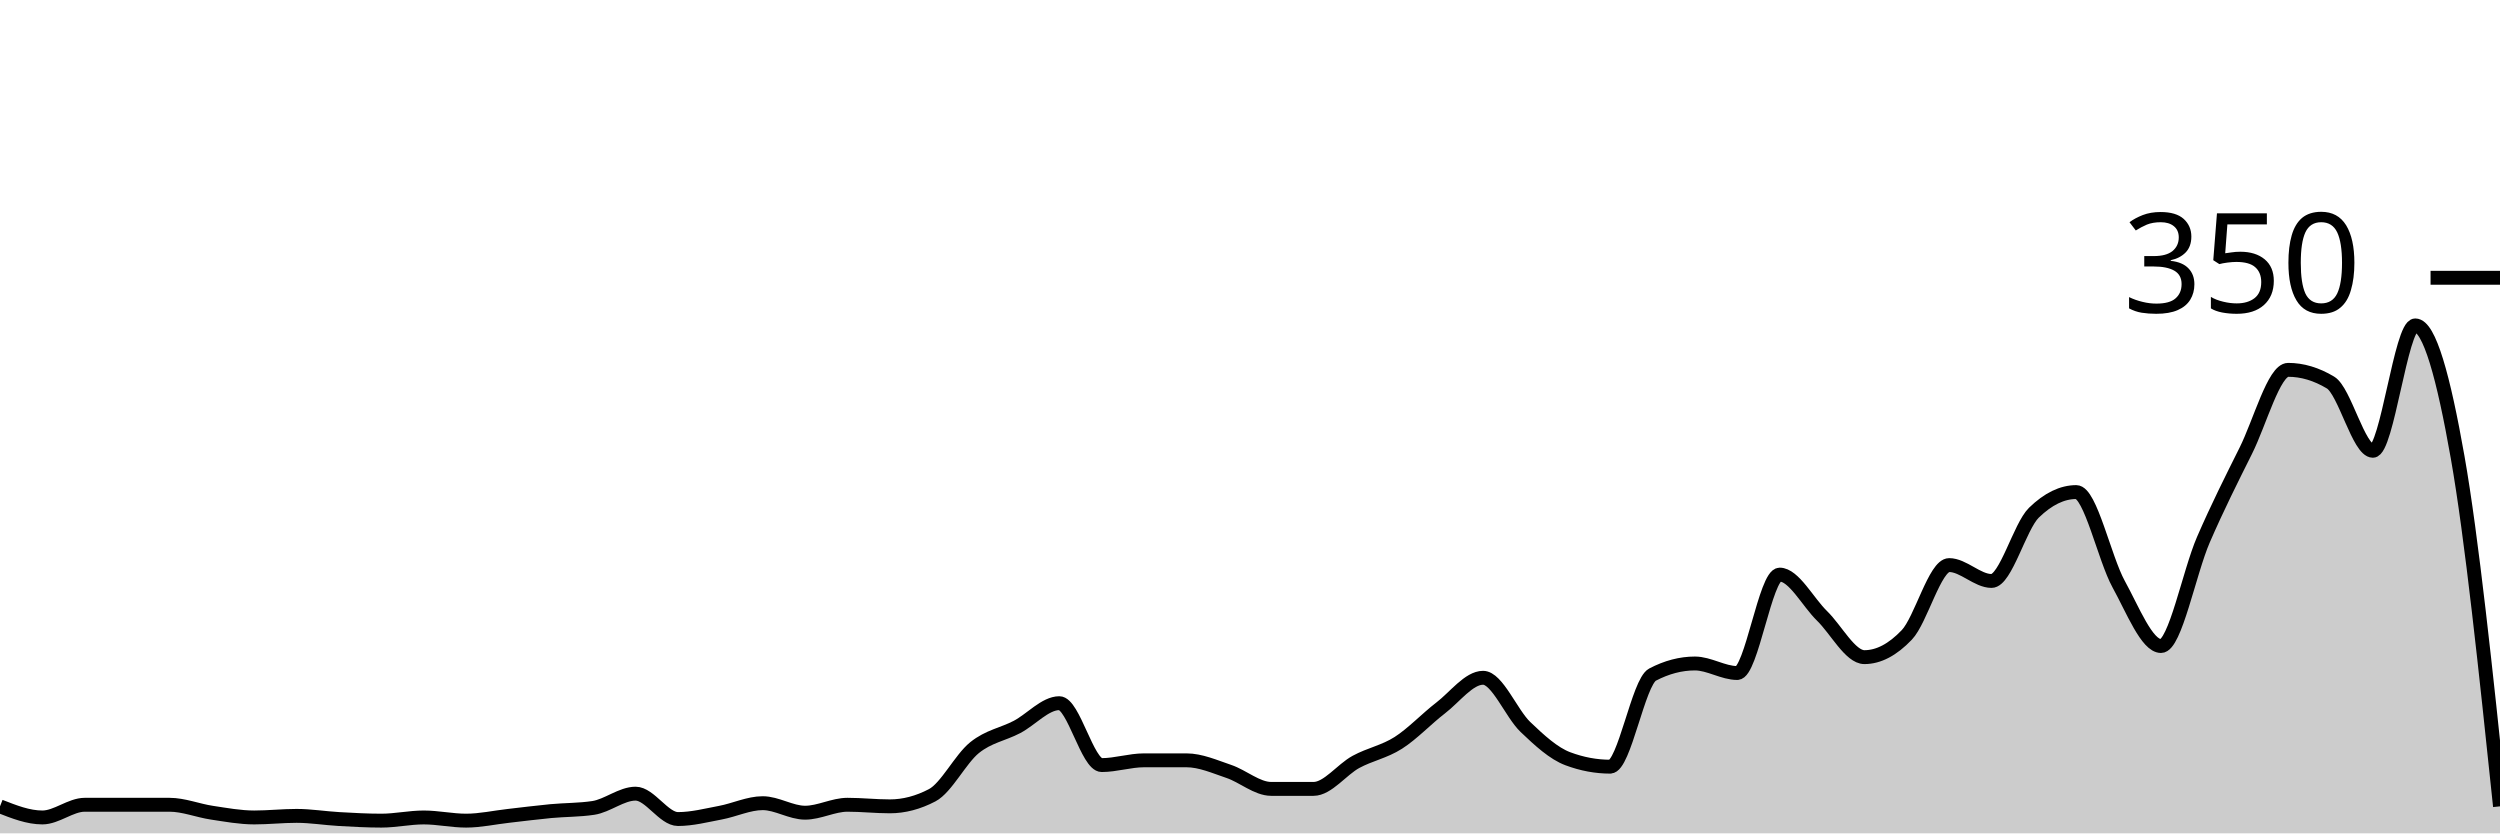
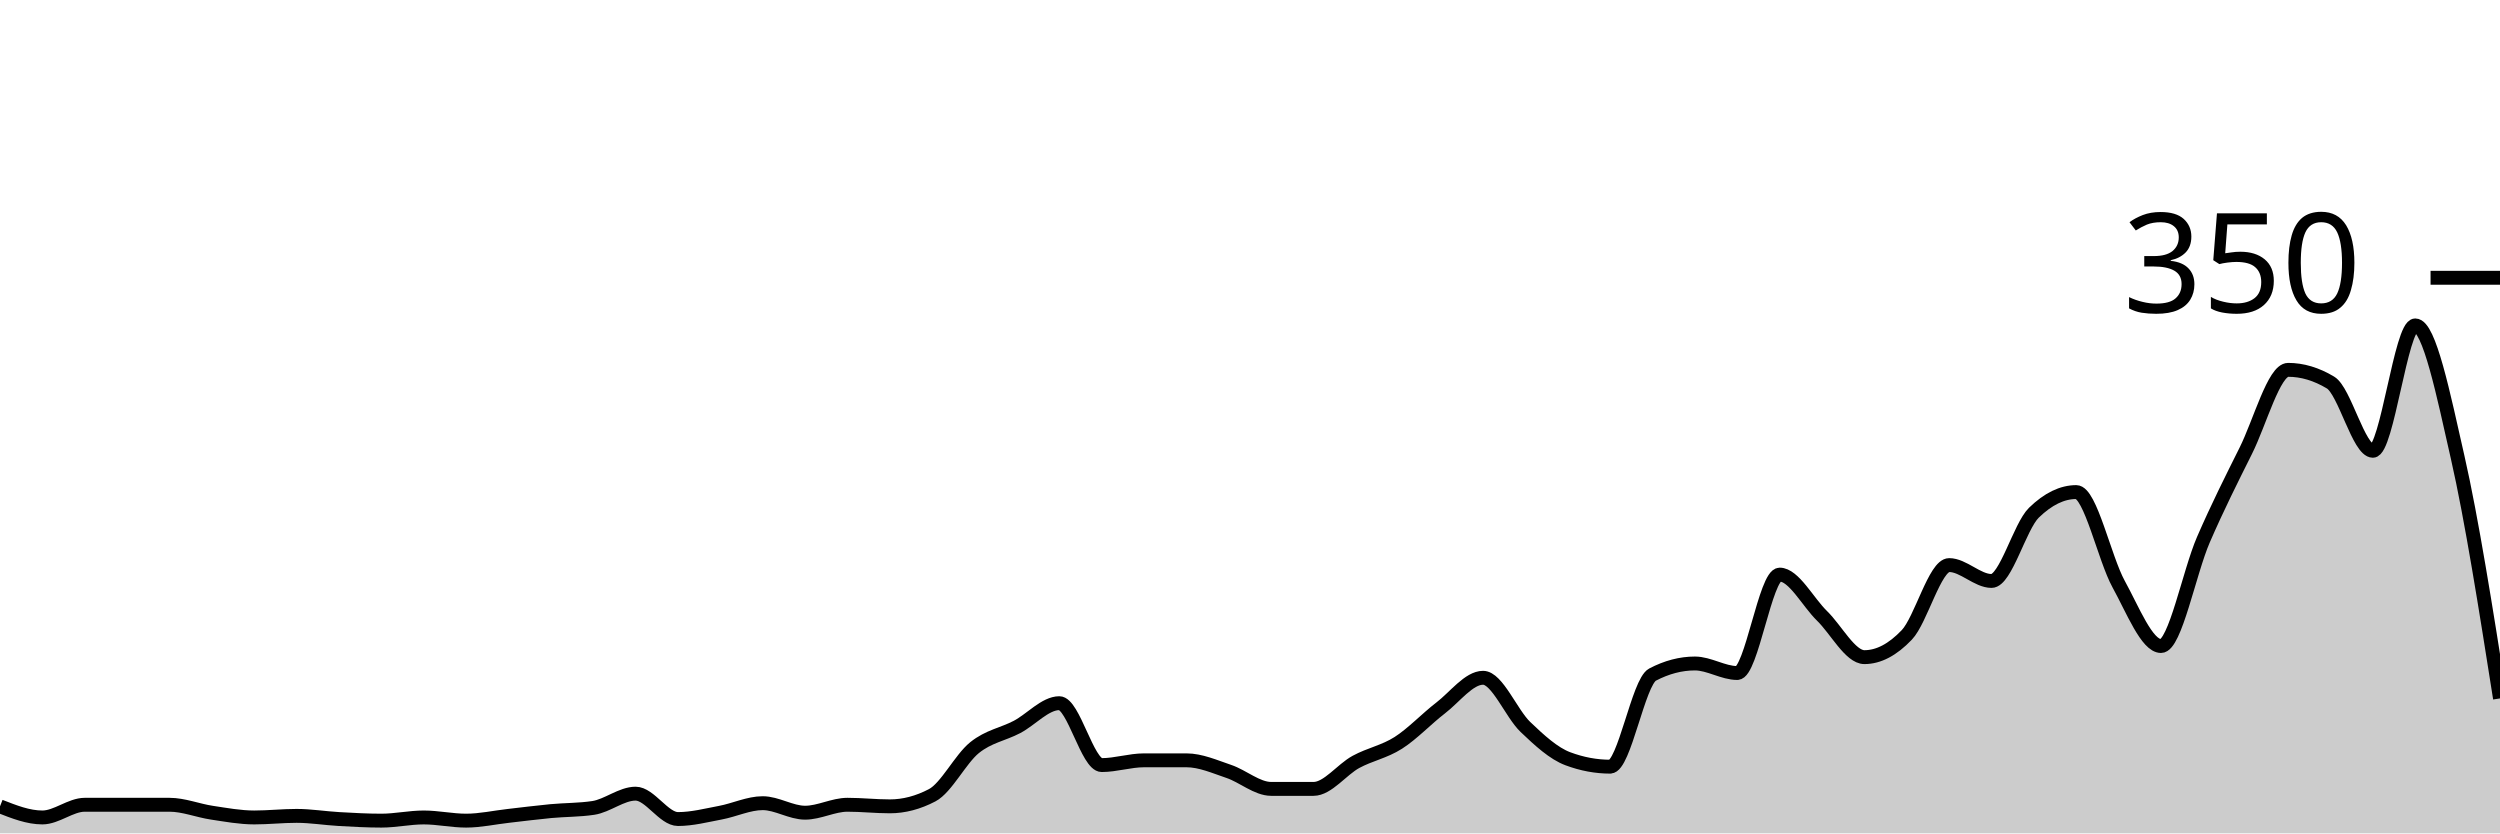
<svg xmlns="http://www.w3.org/2000/svg" viewBox="0 0 180 60">
  <g transform="translate(0,20)">
-     <path class="area" fill="rgba(0, 0, 0, 0.2)" d="M0,38.057C1.017,38.457,2.034,38.857,3.051,38.857C4.068,38.857,5.085,37.943,6.102,37.943C7.119,37.943,8.136,37.943,9.153,37.943C10.169,37.943,11.186,37.943,12.203,37.943C13.22,37.943,14.237,38.362,15.254,38.514C16.271,38.667,17.288,38.857,18.305,38.857C19.322,38.857,20.339,38.743,21.356,38.743C22.373,38.743,23.39,38.914,24.407,38.971C25.424,39.029,26.441,39.086,27.458,39.086C28.475,39.086,29.492,38.857,30.508,38.857C31.525,38.857,32.542,39.086,33.559,39.086C34.576,39.086,35.593,38.857,36.61,38.743C37.627,38.629,38.644,38.495,39.661,38.4C40.678,38.305,41.695,38.324,42.712,38.171C43.729,38.019,44.746,37.143,45.763,37.143C46.78,37.143,47.797,38.971,48.814,38.971C49.831,38.971,50.847,38.705,51.864,38.514C52.881,38.324,53.898,37.829,54.915,37.829C55.932,37.829,56.949,38.514,57.966,38.514C58.983,38.514,60,37.943,61.017,37.943C62.034,37.943,63.051,38.057,64.068,38.057C65.085,38.057,66.102,37.79,67.119,37.257C68.136,36.724,69.153,34.648,70.169,33.829C71.186,33.01,72.203,32.876,73.22,32.343C74.237,31.81,75.254,30.629,76.271,30.629C77.288,30.629,78.305,35.086,79.322,35.086C80.339,35.086,81.356,34.743,82.373,34.743C83.39,34.743,84.407,34.743,85.424,34.743C86.441,34.743,87.458,35.2,88.475,35.543C89.492,35.886,90.508,36.8,91.525,36.8C92.542,36.8,93.559,36.8,94.576,36.8C95.593,36.8,96.61,35.41,97.627,34.857C98.644,34.305,99.661,34.133,100.678,33.486C101.695,32.838,102.712,31.752,103.729,30.971C104.746,30.19,105.763,28.8,106.78,28.8C107.797,28.8,108.814,31.371,109.831,32.343C110.847,33.314,111.864,34.248,112.881,34.629C113.898,35.01,114.915,35.2,115.932,35.2C116.949,35.2,117.966,29.105,118.983,28.571C120,28.038,121.017,27.771,122.034,27.771C123.051,27.771,124.068,28.457,125.085,28.457C126.102,28.457,127.119,21.371,128.136,21.371C129.153,21.371,130.169,23.352,131.186,24.343C132.203,25.333,133.22,27.314,134.237,27.314C135.254,27.314,136.271,26.781,137.288,25.714C138.305,24.648,139.322,20.686,140.339,20.686C141.356,20.686,142.373,21.829,143.39,21.829C144.407,21.829,145.424,17.905,146.441,16.914C147.458,15.924,148.475,15.429,149.492,15.429C150.508,15.429,151.525,20.21,152.542,22.057C153.559,23.905,154.576,26.514,155.593,26.514C156.61,26.514,157.627,21.2,158.644,18.857C159.661,16.514,160.678,14.495,161.695,12.457C162.712,10.419,163.729,6.629,164.746,6.629C165.763,6.629,166.78,6.933,167.797,7.543C168.814,8.152,169.831,12.457,170.847,12.457C171.864,12.457,172.881,3.429,173.898,3.429C174.915,3.429,175.932,7.143,176.949,12.914C177.966,18.686,178.983,28.371,180,38.057L180,40C178.983,40,177.966,40,176.949,40C175.932,40,174.915,40,173.898,40C172.881,40,171.864,40,170.847,40C169.831,40,168.814,40,167.797,40C166.78,40,165.763,40,164.746,40C163.729,40,162.712,40,161.695,40C160.678,40,159.661,40,158.644,40C157.627,40,156.61,40,155.593,40C154.576,40,153.559,40,152.542,40C151.525,40,150.508,40,149.492,40C148.475,40,147.458,40,146.441,40C145.424,40,144.407,40,143.39,40C142.373,40,141.356,40,140.339,40C139.322,40,138.305,40,137.288,40C136.271,40,135.254,40,134.237,40C133.22,40,132.203,40,131.186,40C130.169,40,129.153,40,128.136,40C127.119,40,126.102,40,125.085,40C124.068,40,123.051,40,122.034,40C121.017,40,120,40,118.983,40C117.966,40,116.949,40,115.932,40C114.915,40,113.898,40,112.881,40C111.864,40,110.847,40,109.831,40C108.814,40,107.797,40,106.78,40C105.763,40,104.746,40,103.729,40C102.712,40,101.695,40,100.678,40C99.661,40,98.644,40,97.627,40C96.61,40,95.593,40,94.576,40C93.559,40,92.542,40,91.525,40C90.508,40,89.492,40,88.475,40C87.458,40,86.441,40,85.424,40C84.407,40,83.39,40,82.373,40C81.356,40,80.339,40,79.322,40C78.305,40,77.288,40,76.271,40C75.254,40,74.237,40,73.22,40C72.203,40,71.186,40,70.169,40C69.153,40,68.136,40,67.119,40C66.102,40,65.085,40,64.068,40C63.051,40,62.034,40,61.017,40C60,40,58.983,40,57.966,40C56.949,40,55.932,40,54.915,40C53.898,40,52.881,40,51.864,40C50.847,40,49.831,40,48.814,40C47.797,40,46.78,40,45.763,40C44.746,40,43.729,40,42.712,40C41.695,40,40.678,40,39.661,40C38.644,40,37.627,40,36.61,40C35.593,40,34.576,40,33.559,40C32.542,40,31.525,40,30.508,40C29.492,40,28.475,40,27.458,40C26.441,40,25.424,40,24.407,40C23.39,40,22.373,40,21.356,40C20.339,40,19.322,40,18.305,40C17.288,40,16.271,40,15.254,40C14.237,40,13.22,40,12.203,40C11.186,40,10.169,40,9.153,40C8.136,40,7.119,40,6.102,40C5.085,40,4.068,40,3.051,40C2.034,40,1.017,40,0,40Z" />
-     <path class="line" stroke="black" fill="none" d="M0,38.057C1.017,38.457,2.034,38.857,3.051,38.857C4.068,38.857,5.085,37.943,6.102,37.943C7.119,37.943,8.136,37.943,9.153,37.943C10.169,37.943,11.186,37.943,12.203,37.943C13.22,37.943,14.237,38.362,15.254,38.514C16.271,38.667,17.288,38.857,18.305,38.857C19.322,38.857,20.339,38.743,21.356,38.743C22.373,38.743,23.39,38.914,24.407,38.971C25.424,39.029,26.441,39.086,27.458,39.086C28.475,39.086,29.492,38.857,30.508,38.857C31.525,38.857,32.542,39.086,33.559,39.086C34.576,39.086,35.593,38.857,36.61,38.743C37.627,38.629,38.644,38.495,39.661,38.4C40.678,38.305,41.695,38.324,42.712,38.171C43.729,38.019,44.746,37.143,45.763,37.143C46.78,37.143,47.797,38.971,48.814,38.971C49.831,38.971,50.847,38.705,51.864,38.514C52.881,38.324,53.898,37.829,54.915,37.829C55.932,37.829,56.949,38.514,57.966,38.514C58.983,38.514,60,37.943,61.017,37.943C62.034,37.943,63.051,38.057,64.068,38.057C65.085,38.057,66.102,37.79,67.119,37.257C68.136,36.724,69.153,34.648,70.169,33.829C71.186,33.01,72.203,32.876,73.22,32.343C74.237,31.81,75.254,30.629,76.271,30.629C77.288,30.629,78.305,35.086,79.322,35.086C80.339,35.086,81.356,34.743,82.373,34.743C83.39,34.743,84.407,34.743,85.424,34.743C86.441,34.743,87.458,35.2,88.475,35.543C89.492,35.886,90.508,36.8,91.525,36.8C92.542,36.8,93.559,36.8,94.576,36.8C95.593,36.8,96.61,35.41,97.627,34.857C98.644,34.305,99.661,34.133,100.678,33.486C101.695,32.838,102.712,31.752,103.729,30.971C104.746,30.19,105.763,28.8,106.78,28.8C107.797,28.8,108.814,31.371,109.831,32.343C110.847,33.314,111.864,34.248,112.881,34.629C113.898,35.01,114.915,35.2,115.932,35.2C116.949,35.2,117.966,29.105,118.983,28.571C120,28.038,121.017,27.771,122.034,27.771C123.051,27.771,124.068,28.457,125.085,28.457C126.102,28.457,127.119,21.371,128.136,21.371C129.153,21.371,130.169,23.352,131.186,24.343C132.203,25.333,133.22,27.314,134.237,27.314C135.254,27.314,136.271,26.781,137.288,25.714C138.305,24.648,139.322,20.686,140.339,20.686C141.356,20.686,142.373,21.829,143.39,21.829C144.407,21.829,145.424,17.905,146.441,16.914C147.458,15.924,148.475,15.429,149.492,15.429C150.508,15.429,151.525,20.21,152.542,22.057C153.559,23.905,154.576,26.514,155.593,26.514C156.61,26.514,157.627,21.2,158.644,18.857C159.661,16.514,160.678,14.495,161.695,12.457C162.712,10.419,163.729,6.629,164.746,6.629C165.763,6.629,166.78,6.933,167.797,7.543C168.814,8.152,169.831,12.457,170.847,12.457C171.864,12.457,172.881,3.429,173.898,3.429C174.915,3.429,175.932,7.143,176.949,12.914C177.966,18.686,178.983,28.371,180,38.057" />
+     <path class="area" fill="rgba(0, 0, 0, 0.2)" d="M0,38.057C1.017,38.457,2.034,38.857,3.051,38.857C4.068,38.857,5.085,37.943,6.102,37.943C7.119,37.943,8.136,37.943,9.153,37.943C10.169,37.943,11.186,37.943,12.203,37.943C13.22,37.943,14.237,38.362,15.254,38.514C16.271,38.667,17.288,38.857,18.305,38.857C19.322,38.857,20.339,38.743,21.356,38.743C22.373,38.743,23.39,38.914,24.407,38.971C25.424,39.029,26.441,39.086,27.458,39.086C28.475,39.086,29.492,38.857,30.508,38.857C31.525,38.857,32.542,39.086,33.559,39.086C34.576,39.086,35.593,38.857,36.61,38.743C37.627,38.629,38.644,38.495,39.661,38.4C40.678,38.305,41.695,38.324,42.712,38.171C43.729,38.019,44.746,37.143,45.763,37.143C46.78,37.143,47.797,38.971,48.814,38.971C49.831,38.971,50.847,38.705,51.864,38.514C52.881,38.324,53.898,37.829,54.915,37.829C55.932,37.829,56.949,38.514,57.966,38.514C58.983,38.514,60,37.943,61.017,37.943C62.034,37.943,63.051,38.057,64.068,38.057C65.085,38.057,66.102,37.79,67.119,37.257C68.136,36.724,69.153,34.648,70.169,33.829C71.186,33.01,72.203,32.876,73.22,32.343C74.237,31.81,75.254,30.629,76.271,30.629C77.288,30.629,78.305,35.086,79.322,35.086C80.339,35.086,81.356,34.743,82.373,34.743C83.39,34.743,84.407,34.743,85.424,34.743C86.441,34.743,87.458,35.2,88.475,35.543C89.492,35.886,90.508,36.8,91.525,36.8C92.542,36.8,93.559,36.8,94.576,36.8C95.593,36.8,96.61,35.41,97.627,34.857C98.644,34.305,99.661,34.133,100.678,33.486C101.695,32.838,102.712,31.752,103.729,30.971C104.746,30.19,105.763,28.8,106.78,28.8C107.797,28.8,108.814,31.371,109.831,32.343C110.847,33.314,111.864,34.248,112.881,34.629C113.898,35.01,114.915,35.2,115.932,35.2C116.949,35.2,117.966,29.105,118.983,28.571C120,28.038,121.017,27.771,122.034,27.771C123.051,27.771,124.068,28.457,125.085,28.457C126.102,28.457,127.119,21.371,128.136,21.371C129.153,21.371,130.169,23.352,131.186,24.343C132.203,25.333,133.22,27.314,134.237,27.314C135.254,27.314,136.271,26.781,137.288,25.714C138.305,24.648,139.322,20.686,140.339,20.686C141.356,20.686,142.373,21.829,143.39,21.829C144.407,21.829,145.424,17.905,146.441,16.914C147.458,15.924,148.475,15.429,149.492,15.429C150.508,15.429,151.525,20.21,152.542,22.057C153.559,23.905,154.576,26.514,155.593,26.514C156.61,26.514,157.627,21.2,158.644,18.857C159.661,16.514,160.678,14.495,161.695,12.457C162.712,10.419,163.729,6.629,164.746,6.629C165.763,6.629,166.78,6.933,167.797,7.543C168.814,8.152,169.831,12.457,170.847,12.457C171.864,12.457,172.881,3.429,173.898,3.429C174.915,3.429,175.932,8.438,176.949,12.914C177.966,17.39,178.983,23.838,180,30.286L180,40C178.983,40,177.966,40,176.949,40C175.932,40,174.915,40,173.898,40C172.881,40,171.864,40,170.847,40C169.831,40,168.814,40,167.797,40C166.78,40,165.763,40,164.746,40C163.729,40,162.712,40,161.695,40C160.678,40,159.661,40,158.644,40C157.627,40,156.61,40,155.593,40C154.576,40,153.559,40,152.542,40C151.525,40,150.508,40,149.492,40C148.475,40,147.458,40,146.441,40C145.424,40,144.407,40,143.39,40C142.373,40,141.356,40,140.339,40C139.322,40,138.305,40,137.288,40C136.271,40,135.254,40,134.237,40C133.22,40,132.203,40,131.186,40C130.169,40,129.153,40,128.136,40C127.119,40,126.102,40,125.085,40C124.068,40,123.051,40,122.034,40C121.017,40,120,40,118.983,40C117.966,40,116.949,40,115.932,40C114.915,40,113.898,40,112.881,40C111.864,40,110.847,40,109.831,40C108.814,40,107.797,40,106.78,40C105.763,40,104.746,40,103.729,40C102.712,40,101.695,40,100.678,40C99.661,40,98.644,40,97.627,40C96.61,40,95.593,40,94.576,40C93.559,40,92.542,40,91.525,40C90.508,40,89.492,40,88.475,40C87.458,40,86.441,40,85.424,40C84.407,40,83.39,40,82.373,40C81.356,40,80.339,40,79.322,40C78.305,40,77.288,40,76.271,40C75.254,40,74.237,40,73.22,40C72.203,40,71.186,40,70.169,40C69.153,40,68.136,40,67.119,40C66.102,40,65.085,40,64.068,40C63.051,40,62.034,40,61.017,40C60,40,58.983,40,57.966,40C56.949,40,55.932,40,54.915,40C53.898,40,52.881,40,51.864,40C50.847,40,49.831,40,48.814,40C47.797,40,46.78,40,45.763,40C44.746,40,43.729,40,42.712,40C41.695,40,40.678,40,39.661,40C38.644,40,37.627,40,36.61,40C35.593,40,34.576,40,33.559,40C32.542,40,31.525,40,30.508,40C29.492,40,28.475,40,27.458,40C26.441,40,25.424,40,24.407,40C23.39,40,22.373,40,21.356,40C20.339,40,19.322,40,18.305,40C17.288,40,16.271,40,15.254,40C14.237,40,13.22,40,12.203,40C11.186,40,10.169,40,9.153,40C8.136,40,7.119,40,6.102,40C5.085,40,4.068,40,3.051,40C2.034,40,1.017,40,0,40Z" />
+     <path class="line" stroke="black" fill="none" d="M0,38.057C1.017,38.457,2.034,38.857,3.051,38.857C4.068,38.857,5.085,37.943,6.102,37.943C7.119,37.943,8.136,37.943,9.153,37.943C10.169,37.943,11.186,37.943,12.203,37.943C13.22,37.943,14.237,38.362,15.254,38.514C16.271,38.667,17.288,38.857,18.305,38.857C19.322,38.857,20.339,38.743,21.356,38.743C22.373,38.743,23.39,38.914,24.407,38.971C25.424,39.029,26.441,39.086,27.458,39.086C28.475,39.086,29.492,38.857,30.508,38.857C31.525,38.857,32.542,39.086,33.559,39.086C34.576,39.086,35.593,38.857,36.61,38.743C37.627,38.629,38.644,38.495,39.661,38.4C40.678,38.305,41.695,38.324,42.712,38.171C43.729,38.019,44.746,37.143,45.763,37.143C46.78,37.143,47.797,38.971,48.814,38.971C49.831,38.971,50.847,38.705,51.864,38.514C52.881,38.324,53.898,37.829,54.915,37.829C55.932,37.829,56.949,38.514,57.966,38.514C58.983,38.514,60,37.943,61.017,37.943C62.034,37.943,63.051,38.057,64.068,38.057C65.085,38.057,66.102,37.79,67.119,37.257C68.136,36.724,69.153,34.648,70.169,33.829C71.186,33.01,72.203,32.876,73.22,32.343C74.237,31.81,75.254,30.629,76.271,30.629C77.288,30.629,78.305,35.086,79.322,35.086C80.339,35.086,81.356,34.743,82.373,34.743C83.39,34.743,84.407,34.743,85.424,34.743C86.441,34.743,87.458,35.2,88.475,35.543C89.492,35.886,90.508,36.8,91.525,36.8C92.542,36.8,93.559,36.8,94.576,36.8C95.593,36.8,96.61,35.41,97.627,34.857C98.644,34.305,99.661,34.133,100.678,33.486C101.695,32.838,102.712,31.752,103.729,30.971C104.746,30.19,105.763,28.8,106.78,28.8C107.797,28.8,108.814,31.371,109.831,32.343C110.847,33.314,111.864,34.248,112.881,34.629C113.898,35.01,114.915,35.2,115.932,35.2C116.949,35.2,117.966,29.105,118.983,28.571C120,28.038,121.017,27.771,122.034,27.771C123.051,27.771,124.068,28.457,125.085,28.457C126.102,28.457,127.119,21.371,128.136,21.371C129.153,21.371,130.169,23.352,131.186,24.343C132.203,25.333,133.22,27.314,134.237,27.314C135.254,27.314,136.271,26.781,137.288,25.714C138.305,24.648,139.322,20.686,140.339,20.686C141.356,20.686,142.373,21.829,143.39,21.829C144.407,21.829,145.424,17.905,146.441,16.914C147.458,15.924,148.475,15.429,149.492,15.429C150.508,15.429,151.525,20.21,152.542,22.057C153.559,23.905,154.576,26.514,155.593,26.514C156.61,26.514,157.627,21.2,158.644,18.857C159.661,16.514,160.678,14.495,161.695,12.457C162.712,10.419,163.729,6.629,164.746,6.629C165.763,6.629,166.78,6.933,167.797,7.543C168.814,8.152,169.831,12.457,170.847,12.457C171.864,12.457,172.881,3.429,173.898,3.429C174.915,3.429,175.932,8.438,176.949,12.914C177.966,17.39,178.983,23.838,180,30.286" />
    <path class="axis-ceiling" stroke-width="1" stroke="black" fill="none" d="M175,0L180,0" />
    <text class="axis-ceiling-label" font-family="sans-serif" text-anchor="end" font-size="10px" x="170" y="2.5">350</text>
  </g>
</svg>
